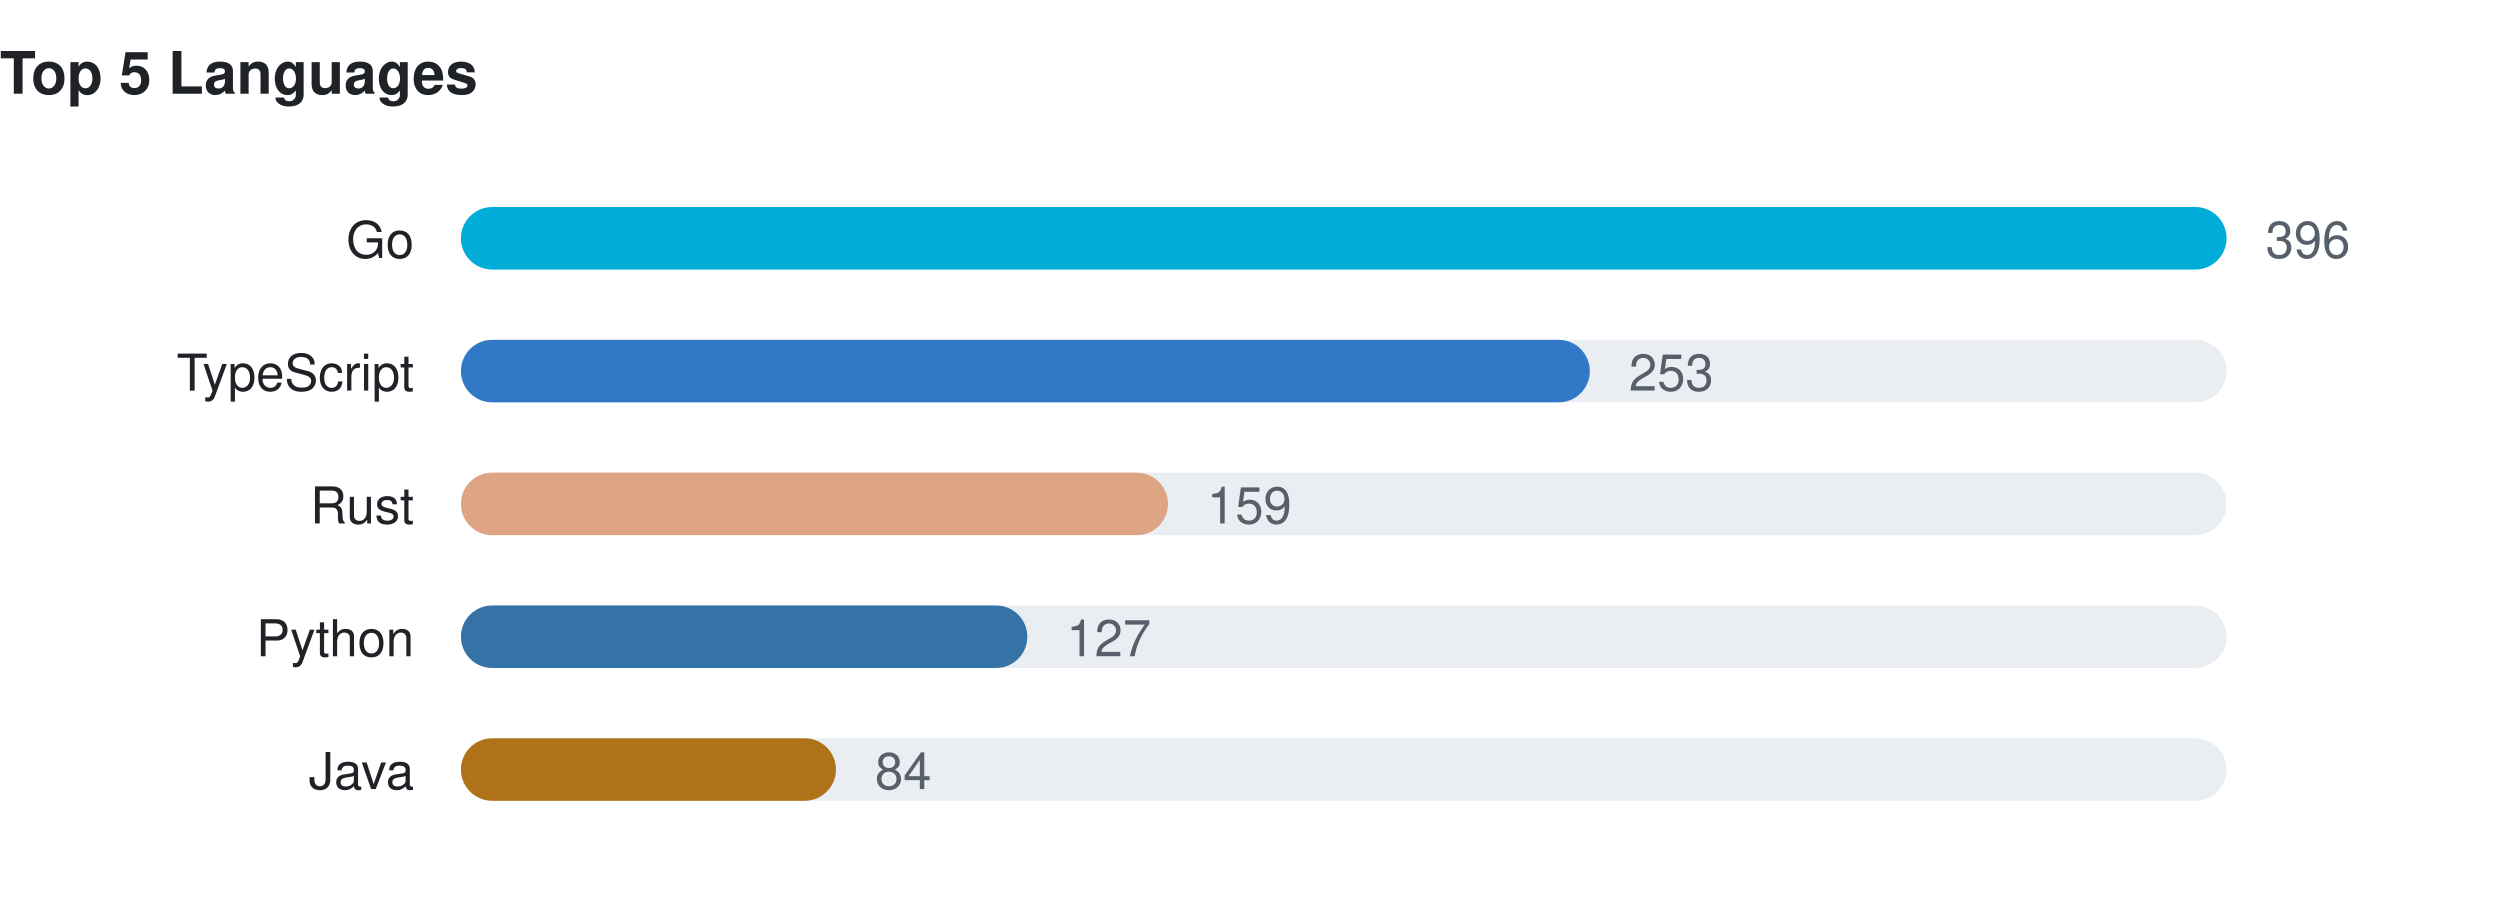
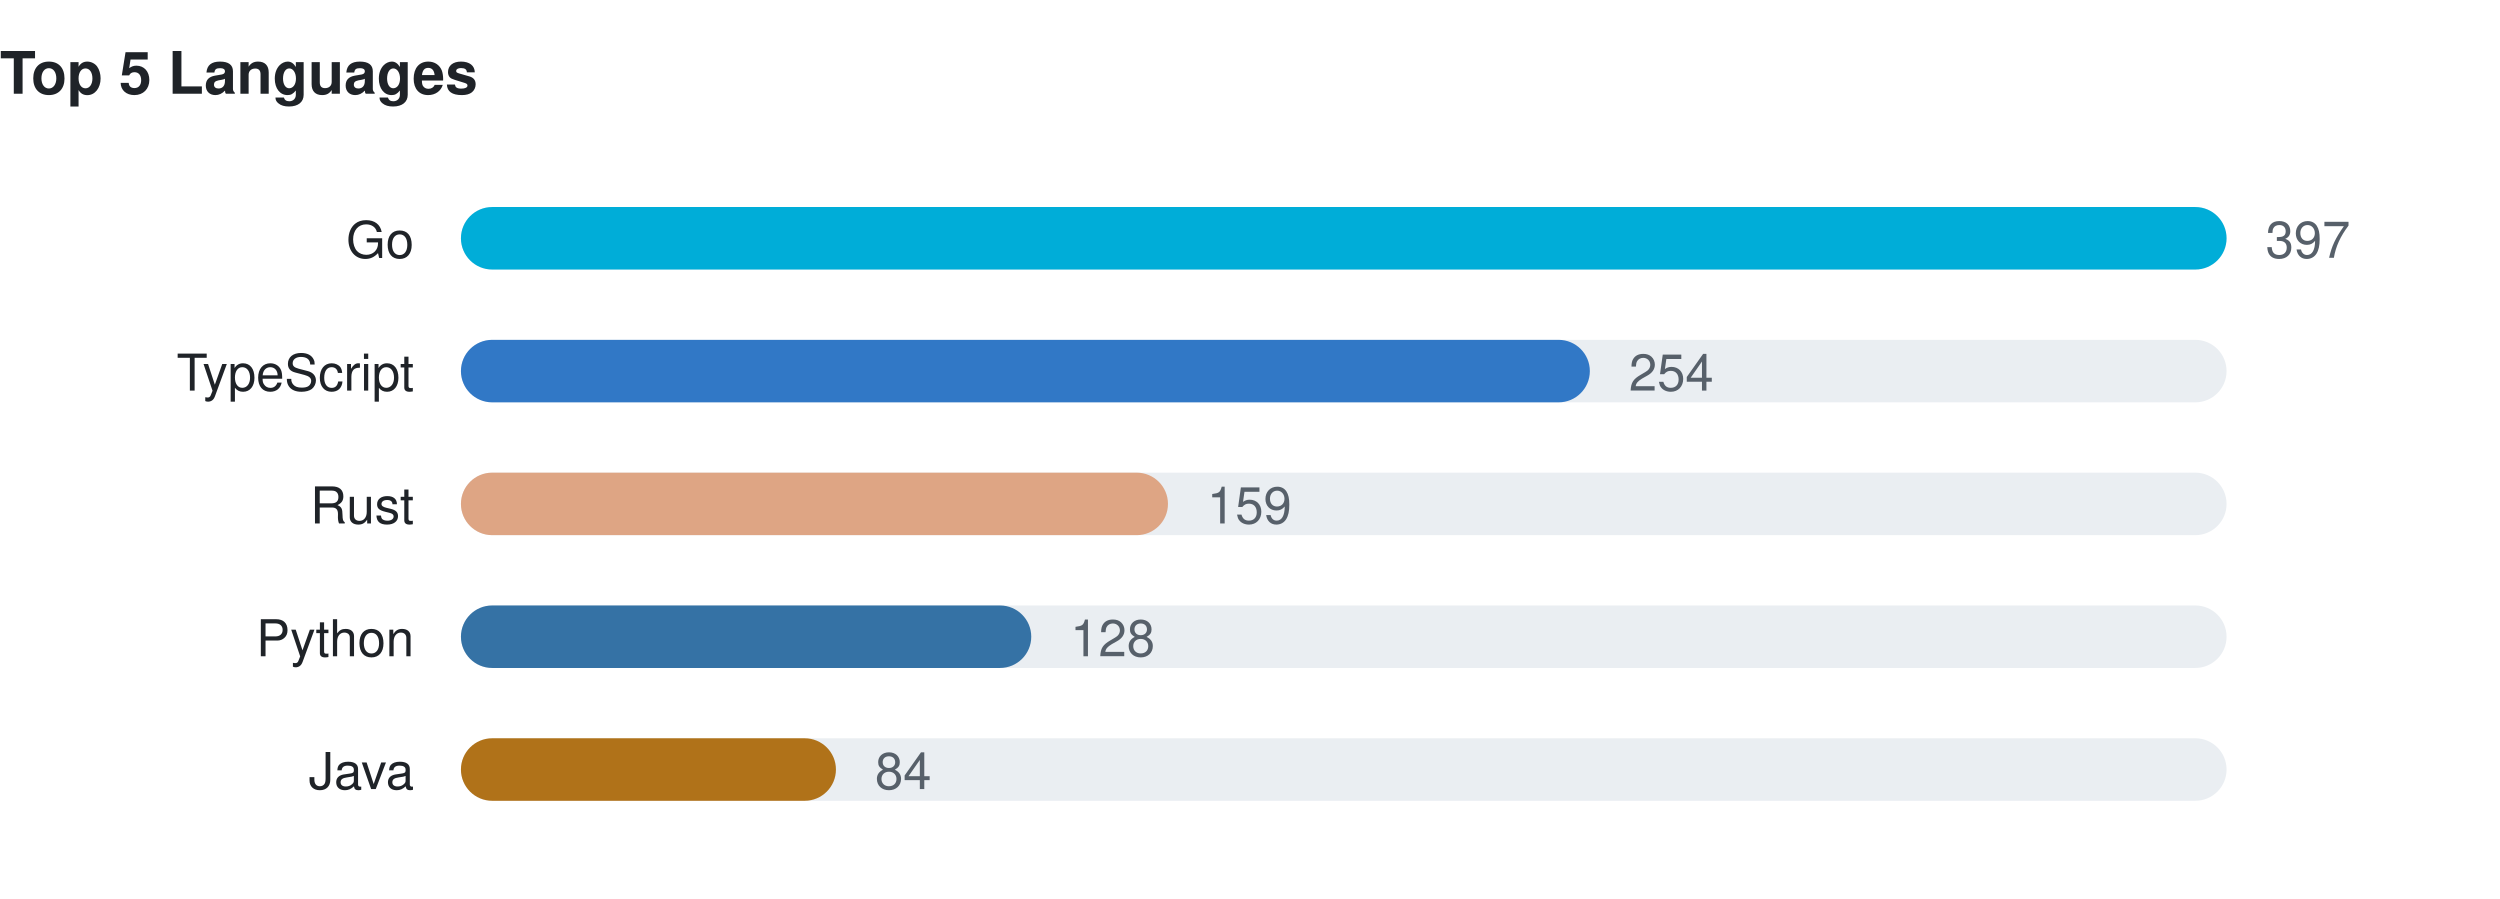
- <svg xmlns="http://www.w3.org/2000/svg" width="640" height="230" viewBox="0 0 640 230" role="img" aria-label="Top languages by solved problems: Go 396, TypeScript 253, Rust 159, Python 127, Java 84">
+ <svg xmlns="http://www.w3.org/2000/svg" width="640" height="230" viewBox="0 0 640 230" role="img" aria-label="Top languages by solved problems: Go 397, TypeScript 254, Rust 159, Python 128, Java 84">
  <style>
    text { font-family: -apple-system, BlinkMacSystemFont, "Segoe UI", Helvetica, Arial, sans-serif; }
    .title { font-size: 15px; font-weight: 600; fill: #1f2328; }
    .label { font-size: 13px; fill: #1f2328; }
    .count { font-size: 13px; fill: #57606a; }
    .track { fill: #eaeef2; }
    @media (prefers-color-scheme: dark) {
      .title { fill: #e6edf3; }
      .label { fill: #e6edf3; }
      .count { fill: #8b949e; }
      .track { fill: #30363d; }
    }
  </style>
  <text x="0" y="24" class="title">Top 5 Languages</text>
  <g transform="translate(0,44)">
    <text x="106" y="22.0" text-anchor="end" class="label">Go</text>
    <rect x="118" y="9.0" width="452" height="16" rx="8" class="track" />
    <rect x="118" y="9.0" width="452" height="16" rx="8" fill="#00ADD8" />
-     <text x="580" y="22.0" class="count">396</text>
+     <text x="580" y="22.0" class="count">397</text>
  </g>
  <g transform="translate(0,78)">
    <text x="106" y="22.0" text-anchor="end" class="label">TypeScript</text>
    <rect x="118" y="9.0" width="452" height="16" rx="8" class="track" />
    <rect x="118" y="9.0" width="289" height="16" rx="8" fill="#3178C6" />
-     <text x="417" y="22.0" class="count">253</text>
+     <text x="417" y="22.0" class="count">254</text>
  </g>
  <g transform="translate(0,112)">
    <text x="106" y="22.0" text-anchor="end" class="label">Rust</text>
    <rect x="118" y="9.0" width="452" height="16" rx="8" class="track" />
    <rect x="118" y="9.0" width="181" height="16" rx="8" fill="#DEA584" />
    <text x="309" y="22.0" class="count">159</text>
  </g>
  <g transform="translate(0,146)">
    <text x="106" y="22.0" text-anchor="end" class="label">Python</text>
    <rect x="118" y="9.0" width="452" height="16" rx="8" class="track" />
-     <rect x="118" y="9.0" width="145" height="16" rx="8" fill="#3572A5" />
-     <text x="273" y="22.0" class="count">127</text>
+     <rect x="118" y="9.0" width="146" height="16" rx="8" fill="#3572A5" />
+     <text x="274" y="22.0" class="count">128</text>
  </g>
  <g transform="translate(0,180)">
    <text x="106" y="22.0" text-anchor="end" class="label">Java</text>
    <rect x="118" y="9.0" width="452" height="16" rx="8" class="track" />
    <rect x="118" y="9.0" width="96" height="16" rx="8" fill="#B07219" />
    <text x="224" y="22.0" class="count">84</text>
  </g>
</svg>
